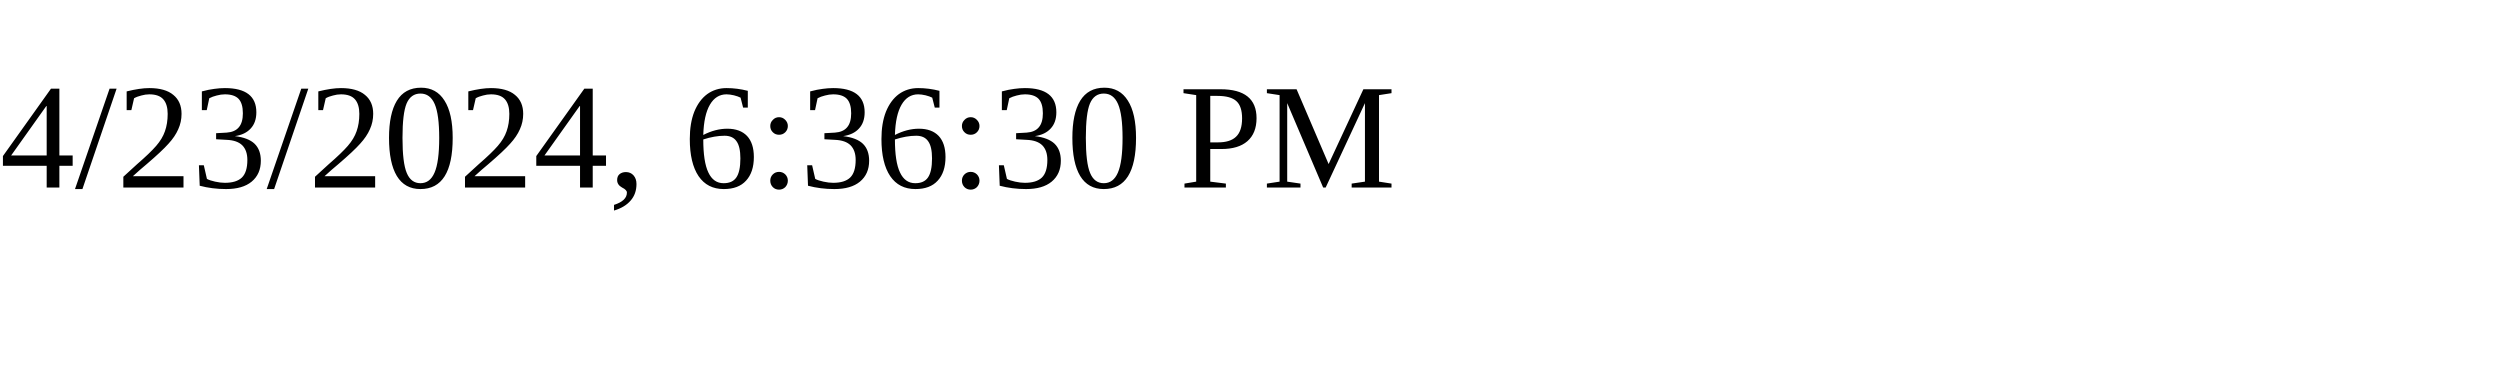
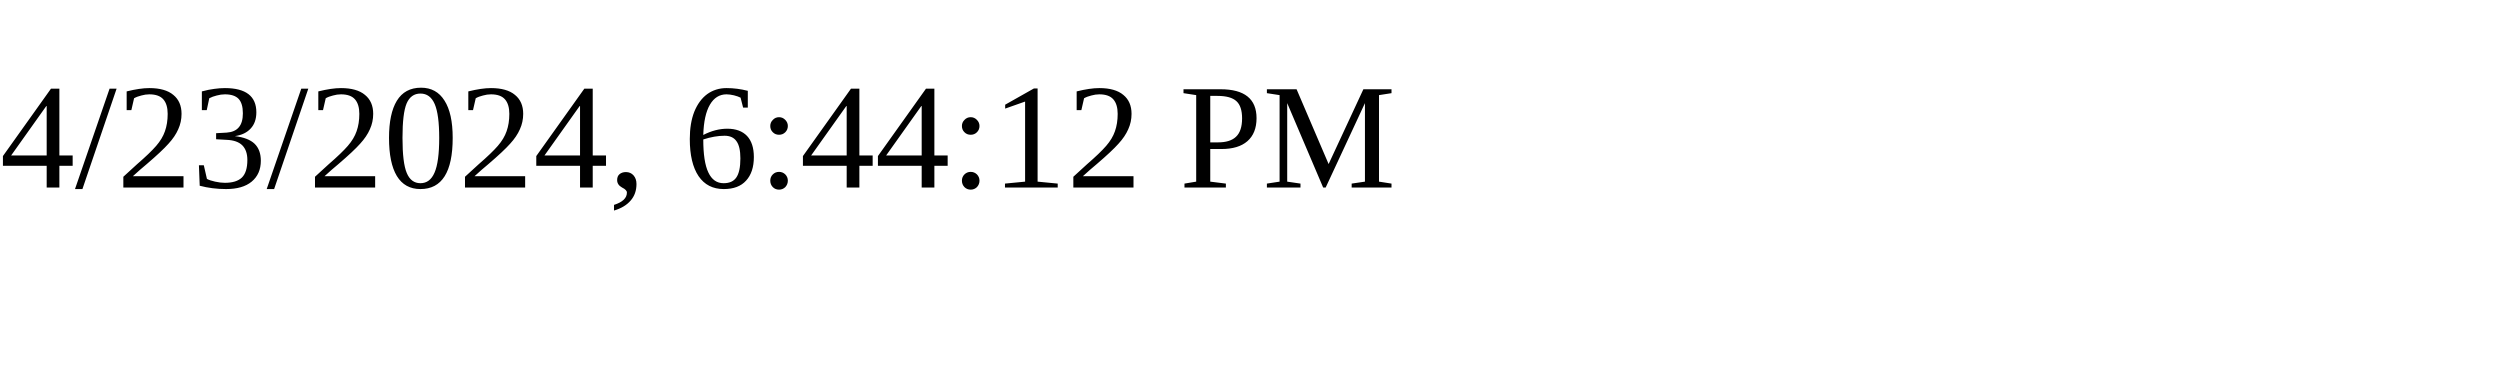
<svg xmlns="http://www.w3.org/2000/svg" height="30" width="200">
-   <text x="0" y="15">4/23/2024, 6:36:30 PM</text>
+   <text x="0" y="15">4/23/2024, 6:44:12 PM</text>
</svg>
